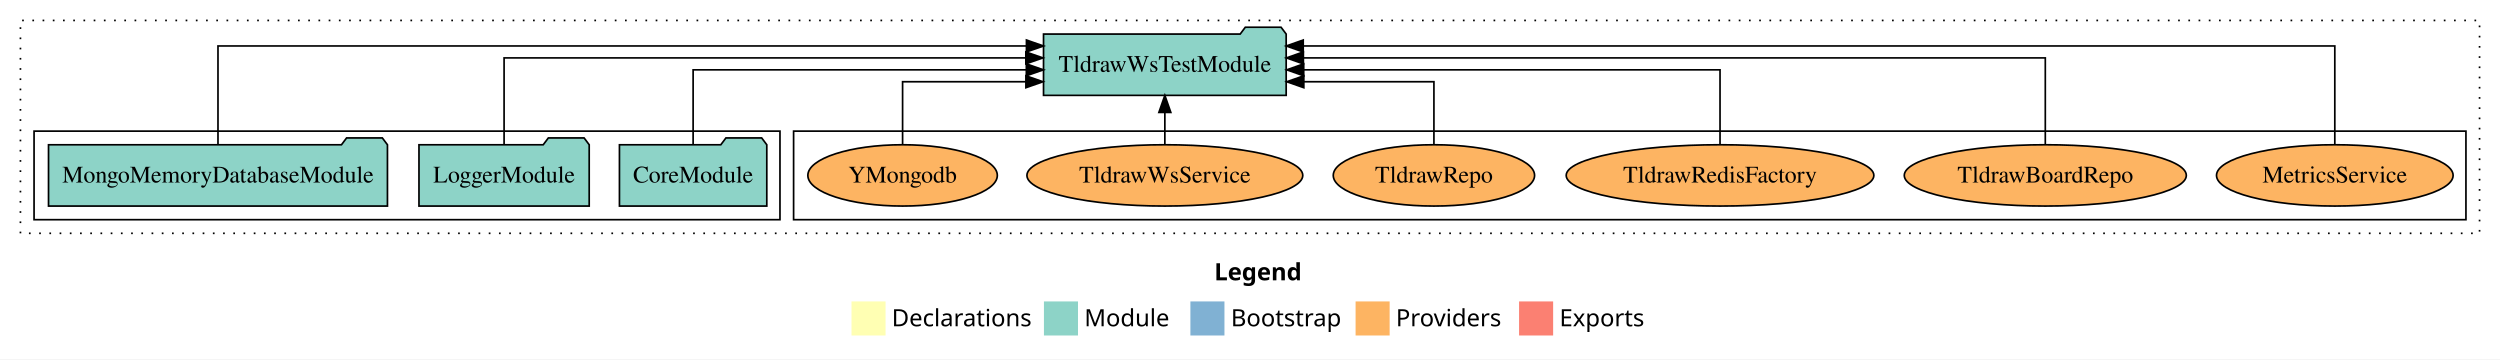
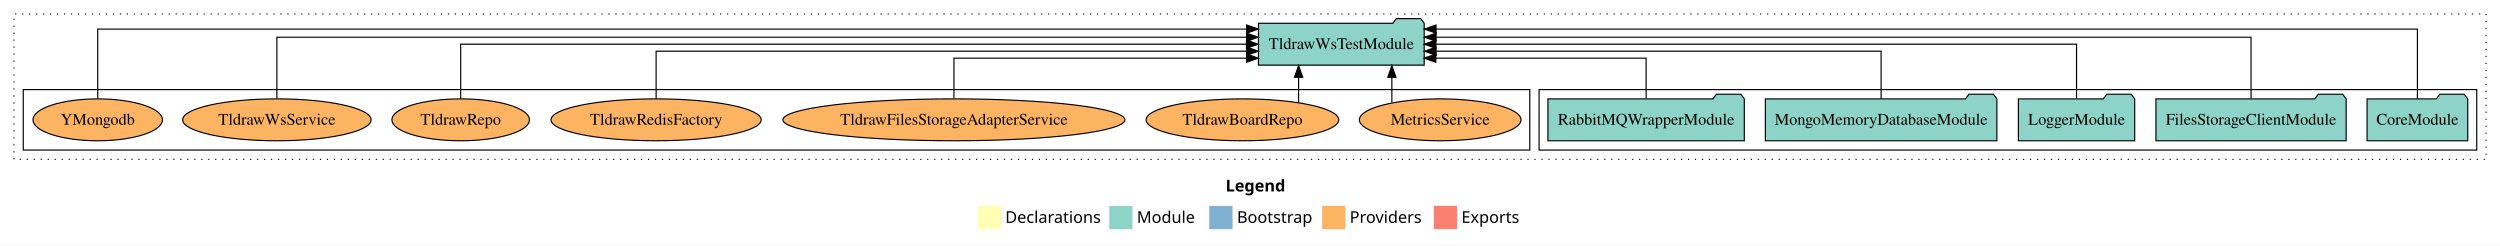
- <svg xmlns="http://www.w3.org/2000/svg" width="1468pt" height="211pt" viewBox="0.00 0.00 1468.00 211.00">
+ <svg xmlns="http://www.w3.org/2000/svg" width="2149pt" height="211pt" viewBox="0.00 0.00 2149.00 211.00">
  <g id="graph0" class="graph" transform="scale(1 1) rotate(0) translate(4 207)">
-     <polygon fill="white" stroke="transparent" points="-4,4 -4,-207 1464,-207 1464,4 -4,4" />
-     <text text-anchor="start" x="709.01" y="-42.4" font-family="Times-12" font-weight="bold" font-size="14.00">Legend</text>
-     <polygon fill="#ffffb3" stroke="transparent" points="496,-10 496,-30 516,-30 516,-10 496,-10" />
-     <text text-anchor="start" x="519.63" y="-15.4" font-family="Times-12" font-size="14.00">  Declarations</text>
-     <polygon fill="#8dd3c7" stroke="transparent" points="609,-10 609,-30 629,-30 629,-10 609,-10" />
-     <text text-anchor="start" x="632.73" y="-15.4" font-family="Times-12" font-size="14.00">  Module</text>
-     <polygon fill="#80b1d3" stroke="transparent" points="695,-10 695,-30 715,-30 715,-10 695,-10" />
-     <text text-anchor="start" x="718.78" y="-15.4" font-family="Times-12" font-size="14.00">  Bootstrap</text>
-     <polygon fill="#fdb462" stroke="transparent" points="792,-10 792,-30 812,-30 812,-10 792,-10" />
-     <text text-anchor="start" x="815.67" y="-15.4" font-family="Times-12" font-size="14.00">  Providers</text>
-     <polygon fill="#fb8072" stroke="transparent" points="888,-10 888,-30 908,-30 908,-10 888,-10" />
-     <text text-anchor="start" x="911.73" y="-15.4" font-family="Times-12" font-size="14.00">  Exports</text>
+     <polygon fill="white" stroke="transparent" points="-4,4 -4,-207 2145,-207 2145,4 -4,4" />
+     <text text-anchor="start" x="1049.51" y="-42.4" font-family="Times-12" font-weight="bold" font-size="14.00">Legend</text>
+     <polygon fill="#ffffb3" stroke="transparent" points="836.5,-10 836.5,-30 856.5,-30 856.5,-10 836.5,-10" />
+     <text text-anchor="start" x="860.13" y="-15.4" font-family="Times-12" font-size="14.00">  Declarations</text>
+     <polygon fill="#8dd3c7" stroke="transparent" points="949.5,-10 949.5,-30 969.5,-30 969.5,-10 949.5,-10" />
+     <text text-anchor="start" x="973.23" y="-15.4" font-family="Times-12" font-size="14.00">  Module</text>
+     <polygon fill="#80b1d3" stroke="transparent" points="1035.5,-10 1035.5,-30 1055.5,-30 1055.5,-10 1035.5,-10" />
+     <text text-anchor="start" x="1059.28" y="-15.4" font-family="Times-12" font-size="14.00">  Bootstrap</text>
+     <polygon fill="#fdb462" stroke="transparent" points="1132.5,-10 1132.5,-30 1152.5,-30 1152.5,-10 1132.5,-10" />
+     <text text-anchor="start" x="1156.17" y="-15.4" font-family="Times-12" font-size="14.00">  Providers</text>
+     <polygon fill="#fb8072" stroke="transparent" points="1228.5,-10 1228.5,-30 1248.5,-30 1248.5,-10 1228.5,-10" />
+     <text text-anchor="start" x="1252.23" y="-15.4" font-family="Times-12" font-size="14.00">  Exports</text>
    <g id="clust1" class="cluster">
-       <polygon fill="none" stroke="black" stroke-dasharray="1,5" points="8,-70 8,-195 1452,-195 1452,-70 8,-70" />
+       <polygon fill="none" stroke="black" stroke-dasharray="1,5" points="8,-70 8,-195 2133,-195 2133,-70 8,-70" />
+     </g>
+     <g id="clust3" class="cluster">
+       <polygon fill="none" stroke="black" points="1319,-78 1319,-130 2125,-130 2125,-78 1319,-78" />
    </g>
    <g id="clust6" class="cluster">
-       <polygon fill="none" stroke="black" points="462,-78 462,-130 1444,-130 1444,-78 462,-78" />
-     </g>
-     <g id="clust3" class="cluster">
-       <polygon fill="none" stroke="black" points="16,-78 16,-130 454,-130 454,-78 16,-78" />
+       <polygon fill="none" stroke="black" points="16,-78 16,-130 1311,-130 1311,-78 16,-78" />
    </g>
    <g id="node1" class="node">
-       <polygon fill="#8dd3c7" stroke="black" points="446.26,-122 443.26,-126 422.26,-126 419.26,-122 359.74,-122 359.74,-86 446.26,-86 446.26,-122" />
-       <text text-anchor="middle" x="403" y="-99.8" font-family="Times,serif" font-size="14.00">CoreModule</text>
+       <polygon fill="#8dd3c7" stroke="black" points="2117.26,-122 2114.26,-126 2093.26,-126 2090.26,-122 2030.74,-122 2030.74,-86 2117.26,-86 2117.26,-122" />
+       <text text-anchor="middle" x="2074" y="-99.8" font-family="Times,serif" font-size="14.00">CoreModule</text>
+     </g>
+     <g id="node6" class="node">
+       <polygon fill="#8dd3c7" stroke="black" points="1220.24,-187 1217.24,-191 1196.24,-191 1193.24,-187 1077.76,-187 1077.76,-151 1220.24,-151 1220.24,-187" />
+       <text text-anchor="middle" x="1149" y="-164.8" font-family="Times,serif" font-size="14.00">TldrawWsTestModule</text>
+     </g>
+     <g id="edge1" class="edge">
+       <path fill="none" stroke="black" d="M2074,-122.09C2074,-145.13 2074,-182 2074,-182 2074,-182 1230.43,-182 1230.43,-182" />
+       <polygon fill="black" stroke="black" points="1230.43,-178.5 1220.43,-182 1230.43,-185.5 1230.43,-178.5" />
+     </g>
+     <g id="node2" class="node">
+       <polygon fill="#8dd3c7" stroke="black" points="2012.76,-122 2009.76,-126 1988.76,-126 1985.76,-122 1849.24,-122 1849.24,-86 2012.76,-86 2012.76,-122" />
+       <text text-anchor="middle" x="1931" y="-99.8" font-family="Times,serif" font-size="14.00">FilesStorageClientModule</text>
+     </g>
+     <g id="edge2" class="edge">
+       <path fill="none" stroke="black" d="M1931,-122.28C1931,-143.32 1931,-175 1931,-175 1931,-175 1230.47,-175 1230.47,-175" />
+       <polygon fill="black" stroke="black" points="1230.47,-171.5 1220.47,-175 1230.47,-178.5 1230.47,-171.5" />
+     </g>
+     <g id="node3" class="node">
+       <polygon fill="#8dd3c7" stroke="black" points="1830.98,-122 1827.98,-126 1806.98,-126 1803.98,-122 1731.02,-122 1731.02,-86 1830.98,-86 1830.98,-122" />
+       <text text-anchor="middle" x="1781" y="-99.8" font-family="Times,serif" font-size="14.00">LoggerModule</text>
+     </g>
+     <g id="edge3" class="edge">
+       <path fill="none" stroke="black" d="M1781,-122.11C1781,-141.34 1781,-169 1781,-169 1781,-169 1230.27,-169 1230.27,-169" />
+       <polygon fill="black" stroke="black" points="1230.27,-165.5 1220.27,-169 1230.27,-172.5 1230.27,-165.5" />
    </g>
    <g id="node4" class="node">
-       <polygon fill="#8dd3c7" stroke="black" points="751.24,-187 748.24,-191 727.24,-191 724.24,-187 608.76,-187 608.76,-151 751.24,-151 751.24,-187" />
-       <text text-anchor="middle" x="680" y="-164.8" font-family="Times,serif" font-size="14.00">TldrawWsTestModule</text>
+       <polygon fill="#8dd3c7" stroke="black" points="1712.51,-122 1709.51,-126 1688.51,-126 1685.51,-122 1513.49,-122 1513.49,-86 1712.51,-86 1712.51,-122" />
+       <text text-anchor="middle" x="1613" y="-99.8" font-family="Times,serif" font-size="14.00">MongoMemoryDatabaseModule</text>
    </g>
-     <g id="edge1" class="edge">
-       <path fill="none" stroke="black" d="M403,-122.27C403,-140.56 403,-166 403,-166 403,-166 598.67,-166 598.67,-166" />
-       <polygon fill="black" stroke="black" points="598.67,-169.5 608.67,-166 598.67,-162.5 598.67,-169.5" />
-     </g>
-     <g id="node2" class="node">
-       <polygon fill="#8dd3c7" stroke="black" points="341.98,-122 338.98,-126 317.98,-126 314.98,-122 242.02,-122 242.02,-86 341.98,-86 341.98,-122" />
-       <text text-anchor="middle" x="292" y="-99.8" font-family="Times,serif" font-size="14.00">LoggerModule</text>
-     </g>
-     <g id="edge2" class="edge">
-       <path fill="none" stroke="black" d="M292,-122.13C292,-142.57 292,-173 292,-173 292,-173 598.38,-173 598.38,-173" />
-       <polygon fill="black" stroke="black" points="598.38,-176.5 608.38,-173 598.38,-169.5 598.38,-176.5" />
-     </g>
-     <g id="node3" class="node">
-       <polygon fill="#8dd3c7" stroke="black" points="223.51,-122 220.51,-126 199.51,-126 196.51,-122 24.49,-122 24.49,-86 223.51,-86 223.51,-122" />
-       <text text-anchor="middle" x="124" y="-99.8" font-family="Times,serif" font-size="14.00">MongoMemoryDatabaseModule</text>
-     </g>
-     <g id="edge3" class="edge">
-       <path fill="none" stroke="black" d="M124,-122.01C124,-144.49 124,-180 124,-180 124,-180 598.73,-180 598.73,-180" />
-       <polygon fill="black" stroke="black" points="598.73,-183.5 608.73,-180 598.73,-176.5 598.73,-183.5" />
+     <g id="edge4" class="edge">
+       <path fill="none" stroke="black" d="M1613,-122.02C1613,-139.37 1613,-163 1613,-163 1613,-163 1230.48,-163 1230.48,-163" />
+       <polygon fill="black" stroke="black" points="1230.48,-159.5 1220.48,-163 1230.48,-166.5 1230.48,-159.5" />
    </g>
    <g id="node5" class="node">
-       <ellipse fill="#fdb462" stroke="black" cx="1367" cy="-104" rx="69.47" ry="18" />
-       <text text-anchor="middle" x="1367" y="-99.8" font-family="Times,serif" font-size="14.00">MetricsService</text>
-     </g>
-     <g id="edge4" class="edge">
-       <path fill="none" stroke="black" d="M1367,-122.01C1367,-144.49 1367,-180 1367,-180 1367,-180 761.25,-180 761.25,-180" />
-       <polygon fill="black" stroke="black" points="761.25,-176.5 751.25,-180 761.25,-183.5 761.25,-176.5" />
-     </g>
-     <g id="node6" class="node">
-       <ellipse fill="#fdb462" stroke="black" cx="1197" cy="-104" rx="82.81" ry="18" />
-       <text text-anchor="middle" x="1197" y="-99.8" font-family="Times,serif" font-size="14.00">TldrawBoardRepo</text>
+       <polygon fill="#8dd3c7" stroke="black" points="1495.4,-122 1492.4,-126 1471.4,-126 1468.4,-122 1326.6,-122 1326.6,-86 1495.4,-86 1495.4,-122" />
+       <text text-anchor="middle" x="1411" y="-99.8" font-family="Times,serif" font-size="14.00">RabbitMQWrapperModule</text>
    </g>
    <g id="edge5" class="edge">
-       <path fill="none" stroke="black" d="M1197,-122.13C1197,-142.57 1197,-173 1197,-173 1197,-173 761.34,-173 761.34,-173" />
-       <polygon fill="black" stroke="black" points="761.34,-169.5 751.34,-173 761.34,-176.5 761.34,-169.5" />
+       <path fill="none" stroke="black" d="M1411,-122.24C1411,-137.57 1411,-157 1411,-157 1411,-157 1230.25,-157 1230.25,-157" />
+       <polygon fill="black" stroke="black" points="1230.25,-153.5 1220.25,-157 1230.25,-160.5 1230.25,-153.5" />
    </g>
    <g id="node7" class="node">
-       <ellipse fill="#fdb462" stroke="black" cx="1006" cy="-104" rx="90.33" ry="18" />
-       <text text-anchor="middle" x="1006" y="-99.8" font-family="Times,serif" font-size="14.00">TldrawRedisFactory</text>
+       <ellipse fill="#fdb462" stroke="black" cx="1234" cy="-104" rx="69.47" ry="18" />
+       <text text-anchor="middle" x="1234" y="-99.8" font-family="Times,serif" font-size="14.00">MetricsService</text>
    </g>
    <g id="edge6" class="edge">
-       <path fill="none" stroke="black" d="M1006,-122.27C1006,-140.56 1006,-166 1006,-166 1006,-166 761.54,-166 761.54,-166" />
-       <polygon fill="black" stroke="black" points="761.54,-162.5 751.54,-166 761.54,-169.5 761.54,-162.5" />
+       <path fill="none" stroke="black" d="M1192.44,-118.75C1192.44,-118.75 1192.44,-140.59 1192.44,-140.59" />
+       <polygon fill="black" stroke="black" points="1188.94,-140.59 1192.44,-150.59 1195.94,-140.59 1188.94,-140.59" />
    </g>
    <g id="node8" class="node">
-       <ellipse fill="#fdb462" stroke="black" cx="838" cy="-104" rx="59.11" ry="18" />
-       <text text-anchor="middle" x="838" y="-99.8" font-family="Times,serif" font-size="14.00">TldrawRepo</text>
+       <ellipse fill="#fdb462" stroke="black" cx="1064" cy="-104" rx="82.81" ry="18" />
+       <text text-anchor="middle" x="1064" y="-99.8" font-family="Times,serif" font-size="14.00">TldrawBoardRepo</text>
    </g>
    <g id="edge7" class="edge">
-       <path fill="none" stroke="black" d="M838,-122.01C838,-138.05 838,-159 838,-159 838,-159 761.6,-159 761.6,-159" />
-       <polygon fill="black" stroke="black" points="761.6,-155.5 751.6,-159 761.6,-162.5 761.6,-155.5" />
+       <path fill="none" stroke="black" d="M1112.27,-118.75C1112.27,-118.75 1112.27,-140.59 1112.27,-140.59" />
+       <polygon fill="black" stroke="black" points="1108.77,-140.59 1112.27,-150.59 1115.77,-140.59 1108.77,-140.59" />
    </g>
    <g id="node9" class="node">
-       <ellipse fill="#fdb462" stroke="black" cx="680" cy="-104" rx="80.99" ry="18" />
-       <text text-anchor="middle" x="680" y="-99.8" font-family="Times,serif" font-size="14.00">TldrawWsService</text>
+       <ellipse fill="#fdb462" stroke="black" cx="816" cy="-104" rx="147" ry="18" />
+       <text text-anchor="middle" x="816" y="-99.8" font-family="Times,serif" font-size="14.00">TldrawFilesStorageAdapterService</text>
    </g>
    <g id="edge8" class="edge">
-       <path fill="none" stroke="black" d="M680,-122.11C680,-122.11 680,-140.99 680,-140.99" />
-       <polygon fill="black" stroke="black" points="676.5,-140.99 680,-150.99 683.5,-140.99 676.5,-140.99" />
+       <path fill="none" stroke="black" d="M816,-122.24C816,-137.57 816,-157 816,-157 816,-157 1067.56,-157 1067.56,-157" />
+       <polygon fill="black" stroke="black" points="1067.56,-160.5 1077.56,-157 1067.56,-153.5 1067.56,-160.5" />
    </g>
    <g id="node10" class="node">
-       <ellipse fill="#fdb462" stroke="black" cx="526" cy="-104" rx="55.63" ry="18" />
-       <text text-anchor="middle" x="526" y="-99.8" font-family="Times,serif" font-size="14.00">YMongodb</text>
+       <ellipse fill="#fdb462" stroke="black" cx="560" cy="-104" rx="90.33" ry="18" />
+       <text text-anchor="middle" x="560" y="-99.8" font-family="Times,serif" font-size="14.00">TldrawRedisFactory</text>
    </g>
    <g id="edge9" class="edge">
-       <path fill="none" stroke="black" d="M526,-122.01C526,-138.05 526,-159 526,-159 526,-159 598.41,-159 598.41,-159" />
-       <polygon fill="black" stroke="black" points="598.41,-162.5 608.41,-159 598.41,-155.5 598.41,-162.5" />
+       <path fill="none" stroke="black" d="M560,-122.02C560,-139.37 560,-163 560,-163 560,-163 1067.66,-163 1067.66,-163" />
+       <polygon fill="black" stroke="black" points="1067.66,-166.5 1077.66,-163 1067.66,-159.5 1067.66,-166.5" />
+     </g>
+     <g id="node11" class="node">
+       <ellipse fill="#fdb462" stroke="black" cx="392" cy="-104" rx="59.11" ry="18" />
+       <text text-anchor="middle" x="392" y="-99.8" font-family="Times,serif" font-size="14.00">TldrawRepo</text>
+     </g>
+     <g id="edge10" class="edge">
+       <path fill="none" stroke="black" d="M392,-122.11C392,-141.34 392,-169 392,-169 392,-169 1067.44,-169 1067.44,-169" />
+       <polygon fill="black" stroke="black" points="1067.44,-172.5 1077.44,-169 1067.44,-165.5 1067.44,-172.5" />
+     </g>
+     <g id="node12" class="node">
+       <ellipse fill="#fdb462" stroke="black" cx="234" cy="-104" rx="80.99" ry="18" />
+       <text text-anchor="middle" x="234" y="-99.8" font-family="Times,serif" font-size="14.00">TldrawWsService</text>
+     </g>
+     <g id="edge11" class="edge">
+       <path fill="none" stroke="black" d="M234,-122.28C234,-143.32 234,-175 234,-175 234,-175 1067.58,-175 1067.58,-175" />
+       <polygon fill="black" stroke="black" points="1067.58,-178.5 1077.58,-175 1067.58,-171.5 1067.58,-178.5" />
+     </g>
+     <g id="node13" class="node">
+       <ellipse fill="#fdb462" stroke="black" cx="80" cy="-104" rx="55.63" ry="18" />
+       <text text-anchor="middle" x="80" y="-99.8" font-family="Times,serif" font-size="14.00">YMongodb</text>
+     </g>
+     <g id="edge12" class="edge">
+       <path fill="none" stroke="black" d="M80,-122.09C80,-145.13 80,-182 80,-182 80,-182 1067.62,-182 1067.62,-182" />
+       <polygon fill="black" stroke="black" points="1067.62,-185.5 1077.62,-182 1067.62,-178.5 1067.62,-185.5" />
    </g>
  </g>
</svg>
